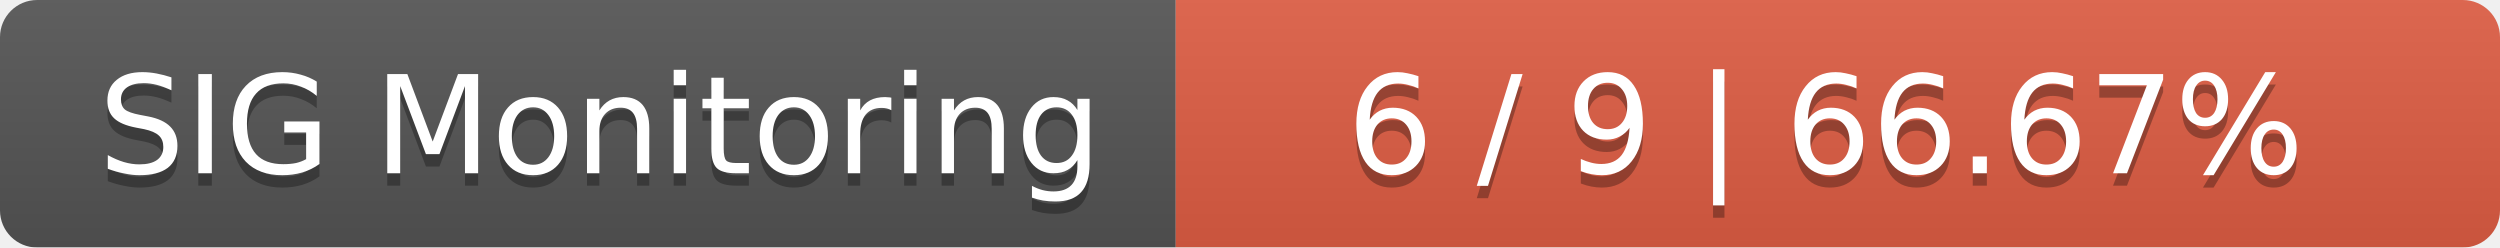
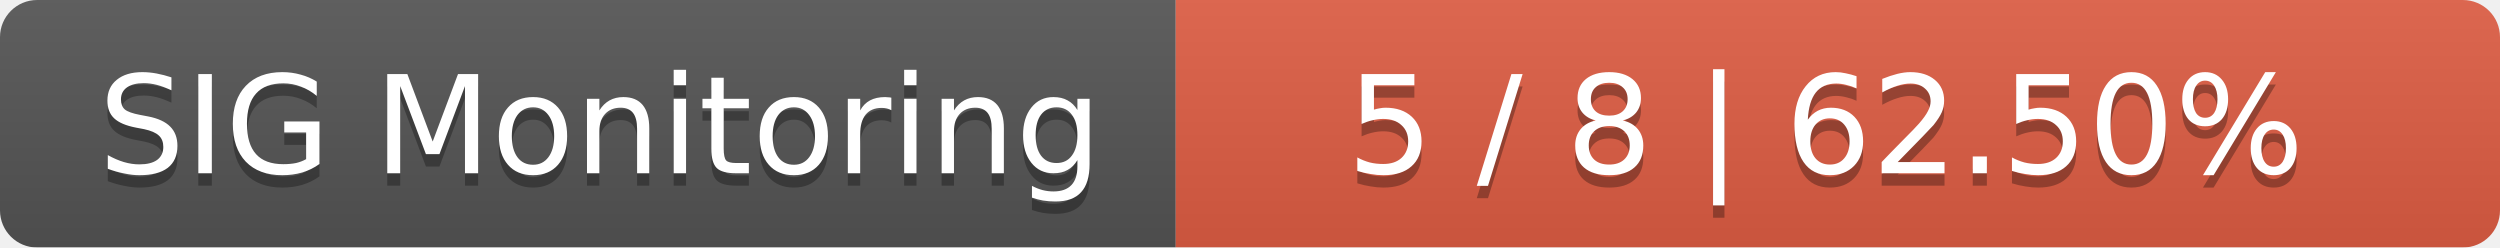
<svg xmlns="http://www.w3.org/2000/svg" width="202" height="20">
  <linearGradient id="smooth" x2="0" y2="100%">
    <stop offset="0" stop-color="#bbb" stop-opacity=".1" />
    <stop offset="1" stop-opacity=".1" />
  </linearGradient>
  <mask id="round">
    <rect width="202" height="20" rx="3" fill="#fff" />
  </mask>
  <g mask="url(#round)">
    <rect width="95" height="20" fill="#555" />
    <rect x="95" width="107" height="20" fill="#e05d44" />
    <rect width="202" height="20" fill="url(#smooth)" />
  </g>
  <g fill="#fff" text-anchor="middle" font-family="DejaVu Sans,Verdana,Geneva,sans-serif" font-size="11">
    <text x="48.5" y="15" fill="#010101" fill-opacity=".3">SIG Monitoring</text>
    <text x="48.5" y="14">SIG Monitoring</text>
-     <text x="147.5" y="15" fill="#010101" fill-opacity=".3">6 / 9    |    66.67%</text>
-     <text x="147.5" y="14">6 / 9    |    66.67%</text>
+     <text x="147.5" y="15" fill="#010101" fill-opacity=".3">5 / 8    |    62.50%</text>
+     <text x="147.5" y="14">5 / 8    |    62.50%</text>
  </g>
</svg>
